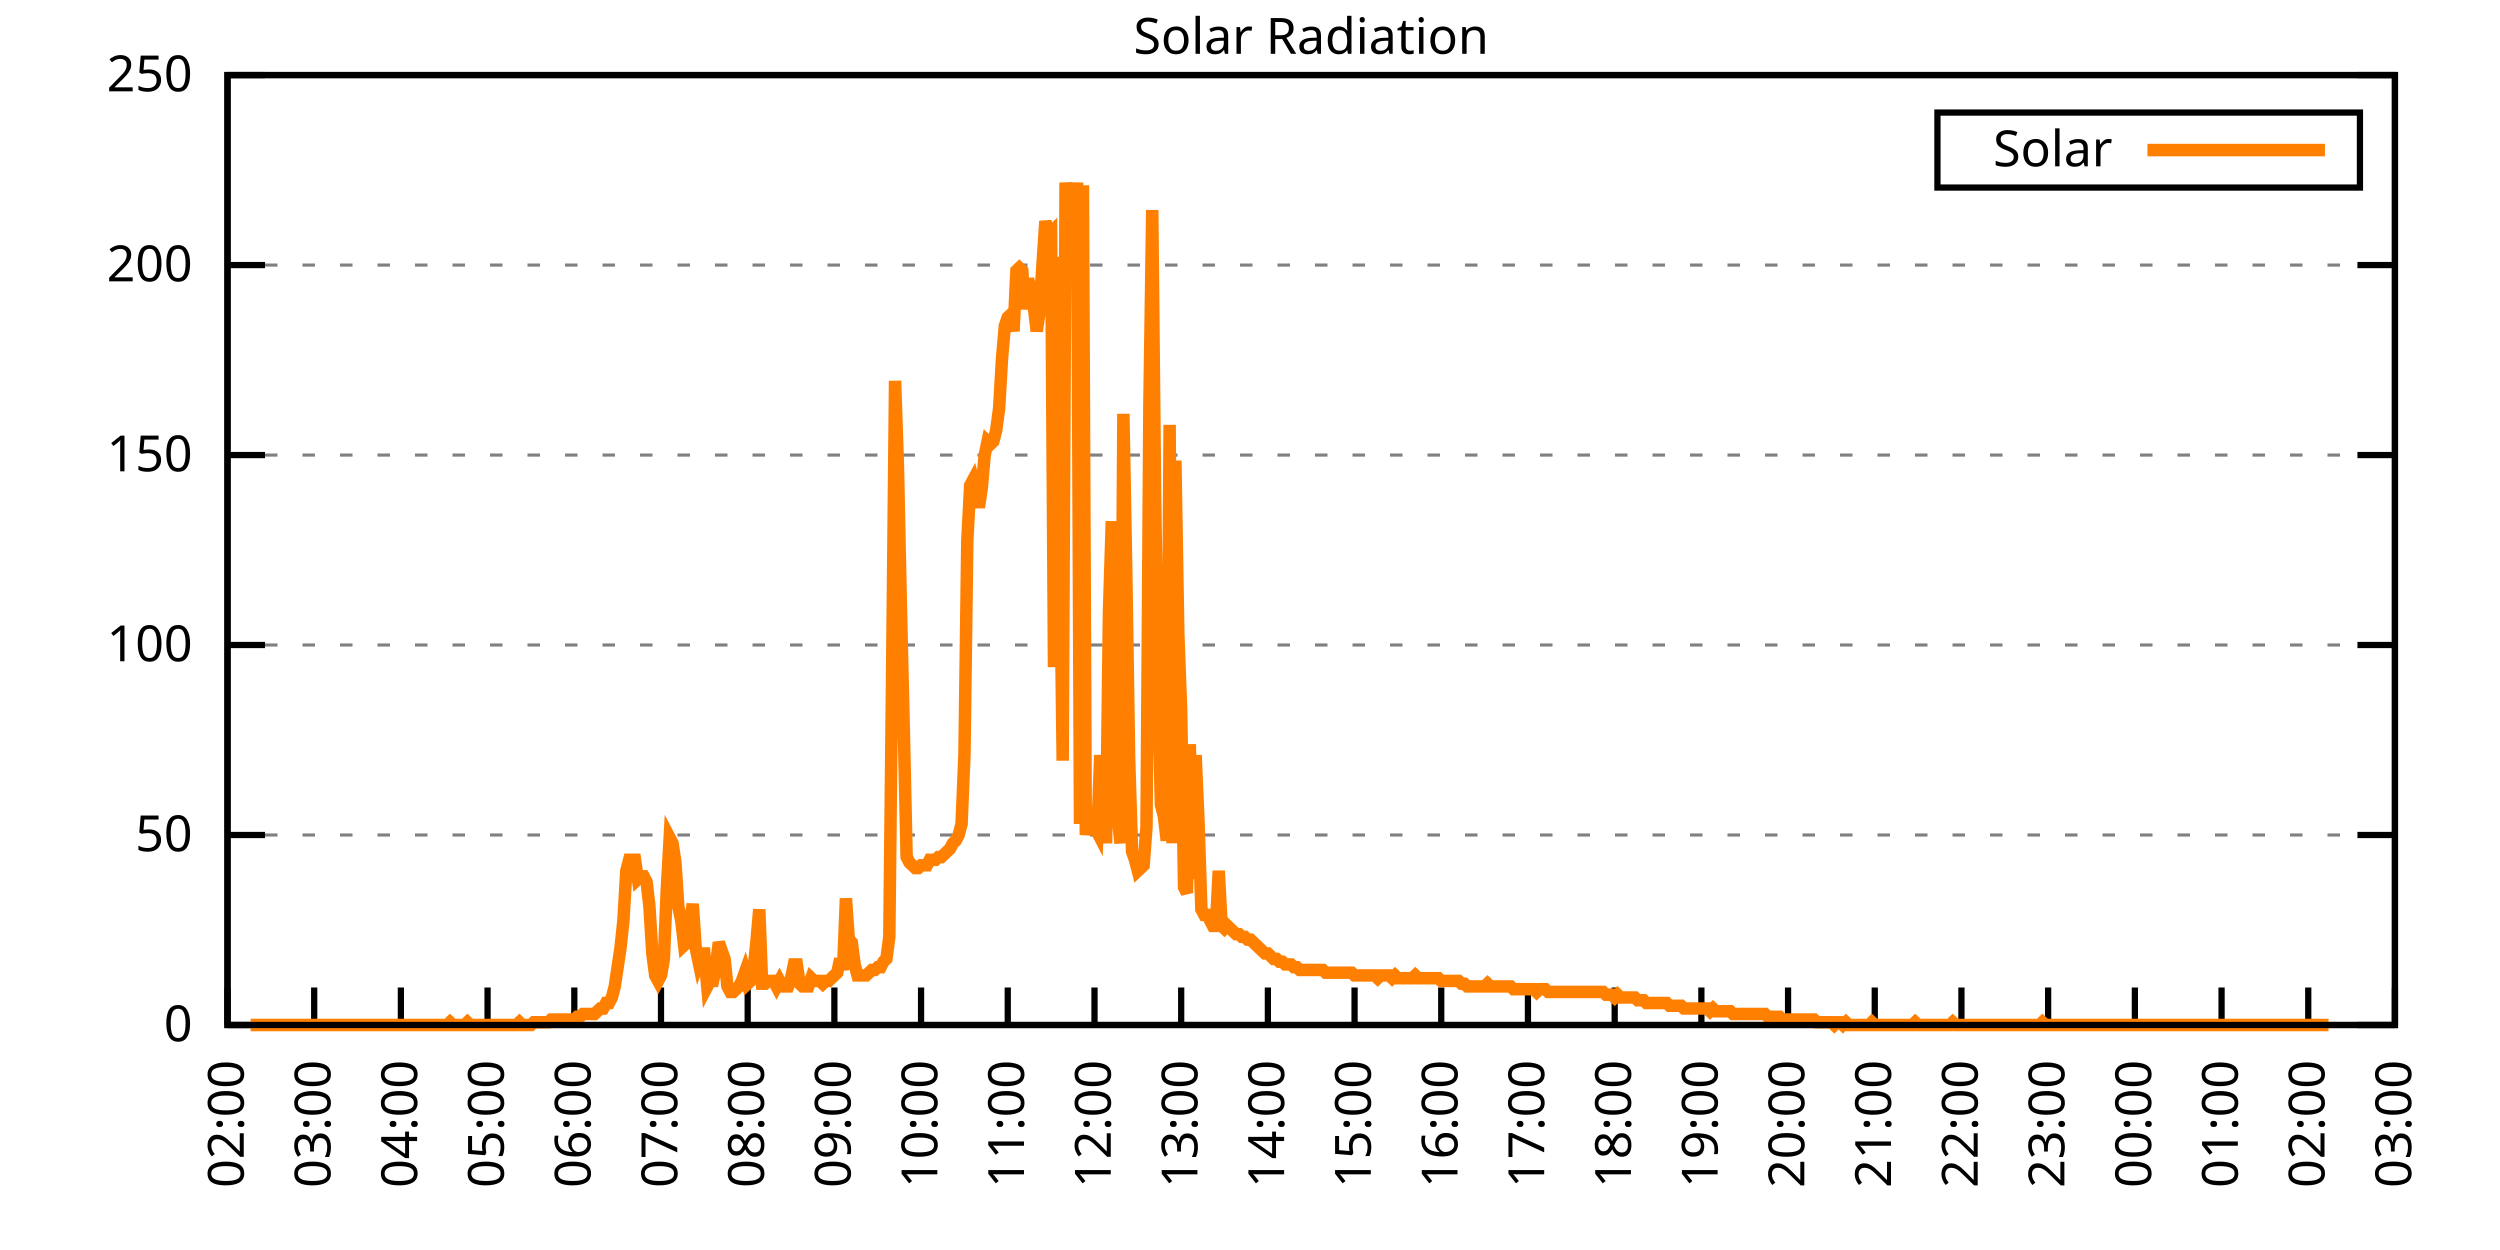
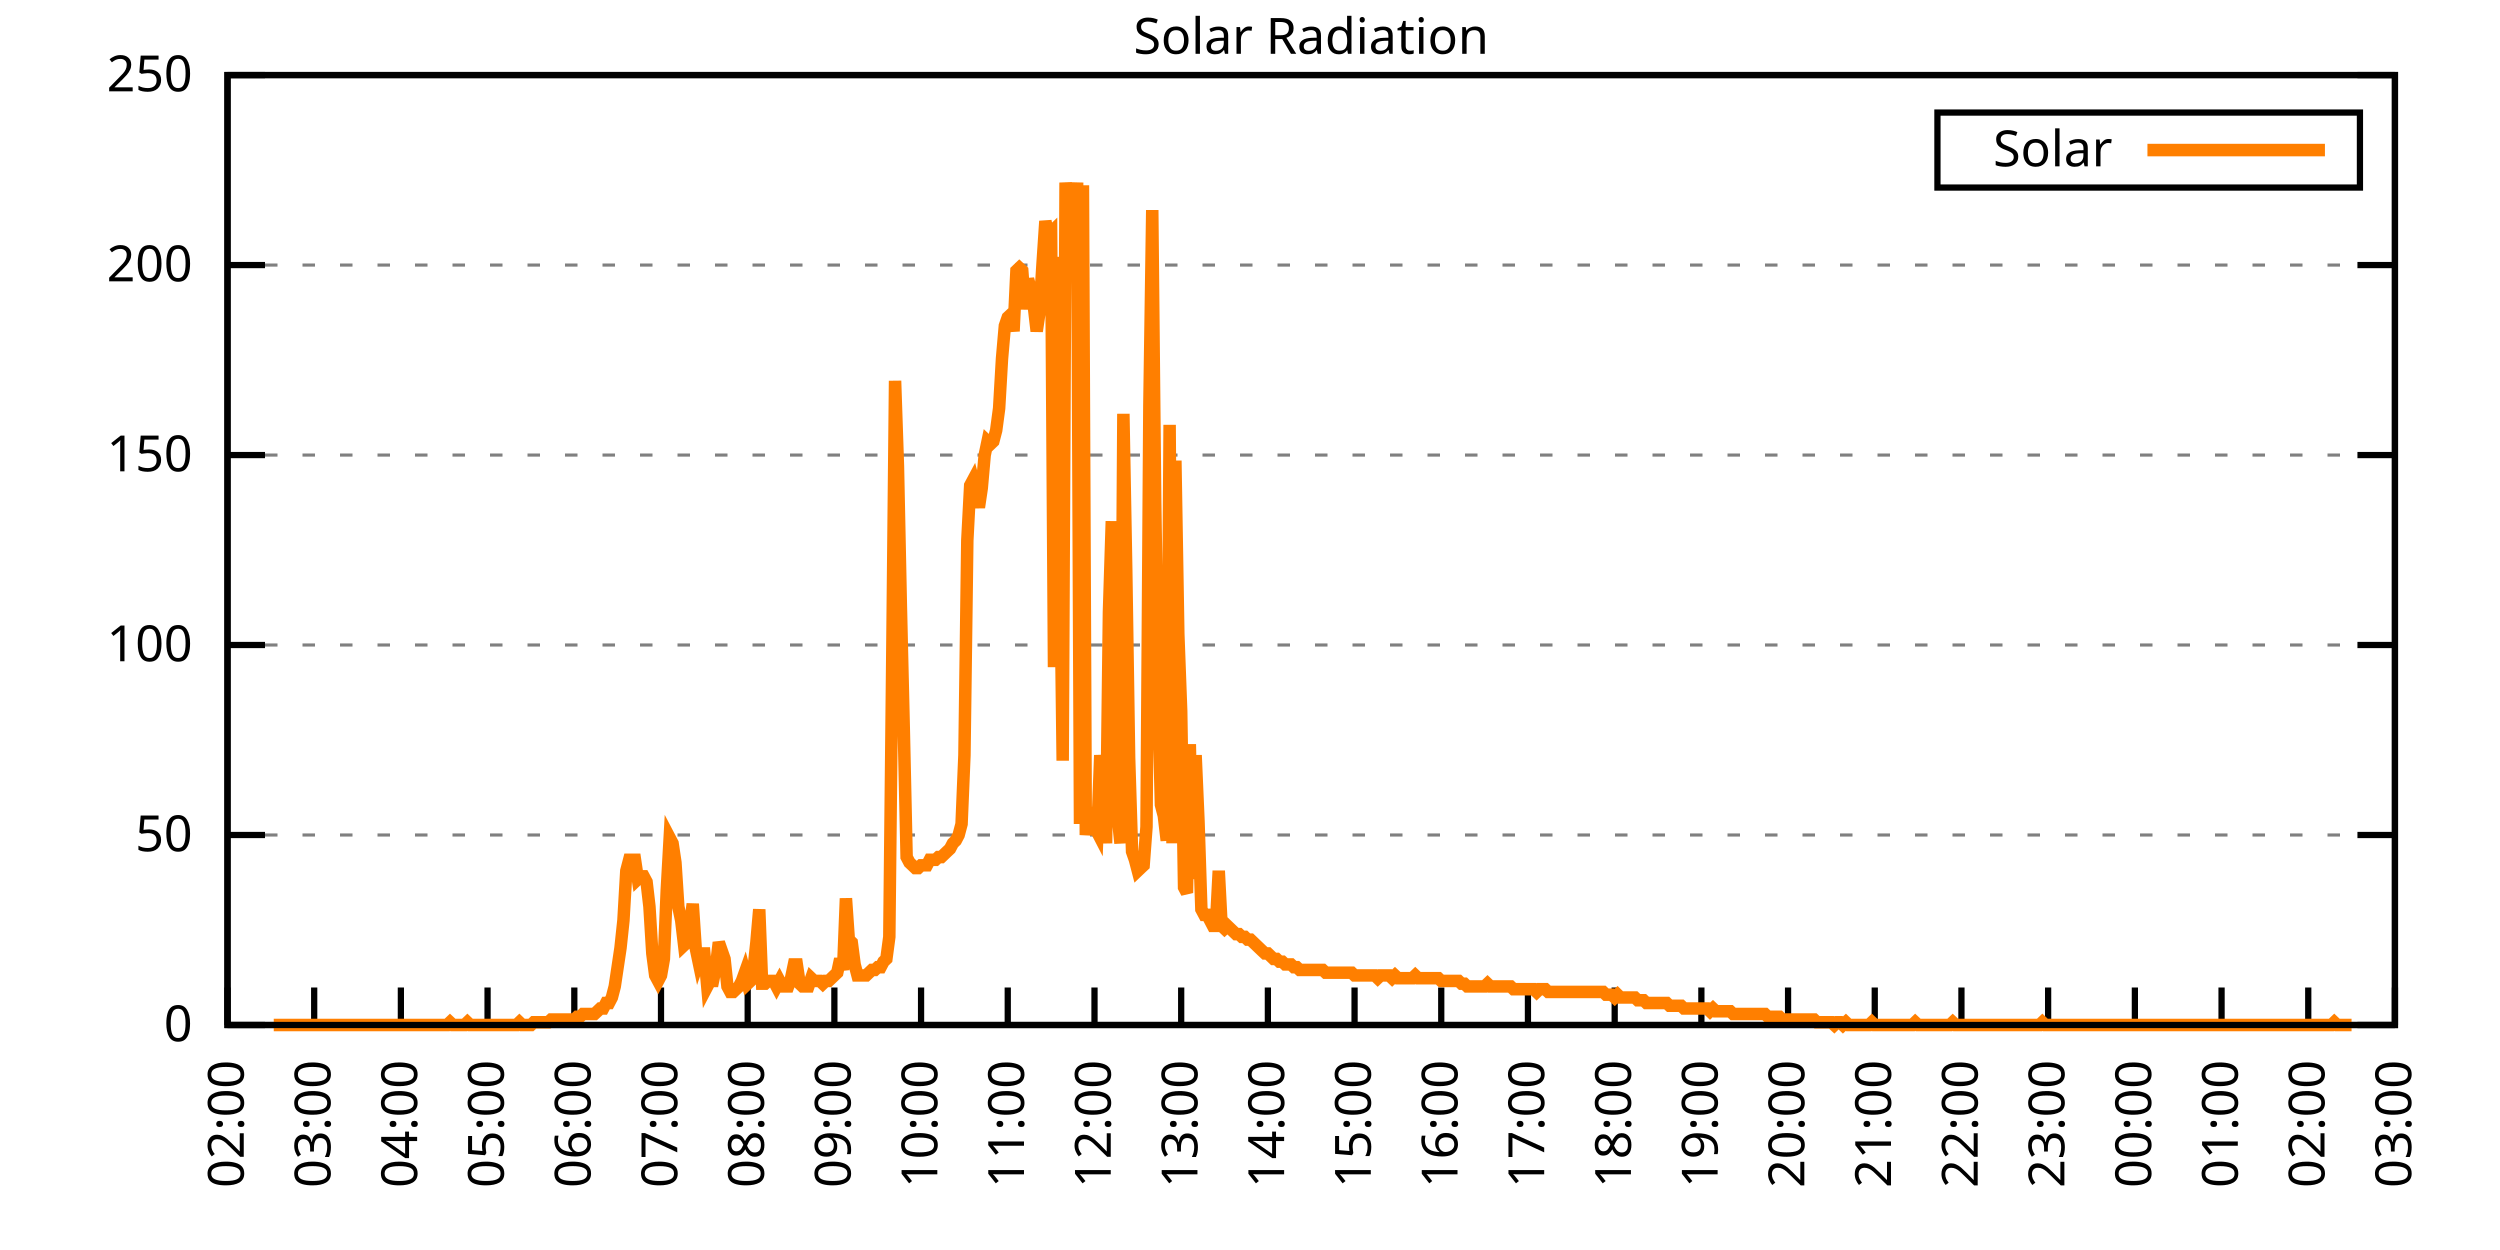
<svg xmlns="http://www.w3.org/2000/svg" xmlns:xlink="http://www.w3.org/1999/xlink" width="400" height="200" viewBox="0 0 400 200">
  <g id="gnuplot_canvas">
    <rect x="0" y="0" width="400" height="200" fill="none" />
    <defs>
      <circle id="gpDot" r="0.5" stroke-width="0.5" stroke="currentColor" />
      <path id="gpPt0" stroke-width="0.333" stroke="currentColor" d="M-1,0 h2 M0,-1 v2" />
      <path id="gpPt1" stroke-width="0.333" stroke="currentColor" d="M-1,-1 L1,1 M1,-1 L-1,1" />
      <path id="gpPt2" stroke-width="0.333" stroke="currentColor" d="M-1,0 L1,0 M0,-1 L0,1 M-1,-1 L1,1 M-1,1 L1,-1" />
      <rect id="gpPt3" stroke-width="0.333" stroke="currentColor" x="-1" y="-1" width="2" height="2" />
      <rect id="gpPt4" stroke-width="0.333" stroke="currentColor" fill="currentColor" x="-1" y="-1" width="2" height="2" />
      <circle id="gpPt5" stroke-width="0.333" stroke="currentColor" cx="0" cy="0" r="1" />
      <use xlink:href="#gpPt5" id="gpPt6" fill="currentColor" stroke="none" />
      <path id="gpPt7" stroke-width="0.333" stroke="currentColor" d="M0,-1.33 L-1.33,0.67 L1.33,0.67 z" />
      <use xlink:href="#gpPt7" id="gpPt8" fill="currentColor" stroke="none" />
      <use xlink:href="#gpPt7" id="gpPt9" stroke="currentColor" transform="rotate(180)" />
      <use xlink:href="#gpPt9" id="gpPt10" fill="currentColor" stroke="none" />
      <use xlink:href="#gpPt3" id="gpPt11" stroke="currentColor" transform="rotate(45)" />
      <use xlink:href="#gpPt11" id="gpPt12" fill="currentColor" stroke="none" />
      <path id="gpPt13" stroke-width="0.333" stroke="currentColor" d="M0,1.330 L1.265,0.411 L0.782,-1.067 L-0.782,-1.076 L-1.265,0.411 z" />
      <use xlink:href="#gpPt13" id="gpPt14" fill="currentColor" stroke="none" />
      <filter id="textbox" filterUnits="objectBoundingBox" x="0" y="0" height="1" width="1">
        <feFlood flood-color="white" flood-opacity="1" result="bgnd" />
        <feComposite in="SourceGraphic" in2="bgnd" operator="atop" />
      </filter>
      <filter id="greybox" filterUnits="objectBoundingBox" x="0" y="0" height="1" width="1">
        <feFlood flood-color="lightgrey" flood-opacity="1" result="grey" />
        <feComposite in="SourceGraphic" in2="grey" operator="atop" />
      </filter>
    </defs>
    <g fill="none" color="white" stroke="currentColor" stroke-width="1.00" stroke-linecap="butt" stroke-linejoin="miter">
</g>
    <g fill="none" color="black" stroke="currentColor" stroke-width="1.00" stroke-linecap="butt" stroke-linejoin="miter">
      <g stroke="none" shape-rendering="crispEdges">
        <polygon fill="rgb(255, 255, 255)" points="36.40,164.00 383.18,164.00 383.18,12.02 36.40,12.02 " />
      </g>
    </g>
    <g fill="none" color="black" stroke="currentColor" stroke-width="1.00" stroke-linecap="butt" stroke-linejoin="miter">
</g>
    <g fill="none" color="black" stroke="black" stroke-width="0.50" stroke-linecap="butt" stroke-linejoin="miter">
</g>
    <g fill="none" color="gray" stroke="currentColor" stroke-width="0.50" stroke-linecap="butt" stroke-linejoin="miter">
      <path stroke="gray" stroke-dasharray="2,4" class="gridline" d="M36.40,164.00 L383.19,164.00  " />
    </g>
    <g fill="none" color="gray" stroke="gray" stroke-width="1.00" stroke-linecap="butt" stroke-linejoin="miter">
</g>
    <g fill="none" color="black" stroke="currentColor" stroke-width="1.00" stroke-linecap="butt" stroke-linejoin="miter">
      <path stroke="black" d="M36.40,164.00 L42.40,164.00 M383.19,164.00 L377.19,164.00  " />
      <g transform="translate(30.80,166.60)" stroke="none" fill="black" font-family="Sans" font-size="8.00" text-anchor="end">
        <text>
          <tspan font-family="Sans"> 0</tspan>
        </text>
      </g>
    </g>
    <g fill="none" color="black" stroke="currentColor" stroke-width="1.00" stroke-linecap="butt" stroke-linejoin="miter">
</g>
    <g fill="none" color="black" stroke="black" stroke-width="0.50" stroke-linecap="butt" stroke-linejoin="miter">
</g>
    <g fill="none" color="gray" stroke="currentColor" stroke-width="0.50" stroke-linecap="butt" stroke-linejoin="miter">
      <path stroke="gray" stroke-dasharray="2,4" class="gridline" d="M36.40,133.60 L383.19,133.60  " />
    </g>
    <g fill="none" color="gray" stroke="gray" stroke-width="1.00" stroke-linecap="butt" stroke-linejoin="miter">
</g>
    <g fill="none" color="black" stroke="currentColor" stroke-width="1.00" stroke-linecap="butt" stroke-linejoin="miter">
      <path stroke="black" d="M36.40,133.60 L42.40,133.60 M383.19,133.60 L377.19,133.60  " />
      <g transform="translate(30.80,136.20)" stroke="none" fill="black" font-family="Sans" font-size="8.00" text-anchor="end">
        <text>
          <tspan font-family="Sans"> 50</tspan>
        </text>
      </g>
    </g>
    <g fill="none" color="black" stroke="currentColor" stroke-width="1.00" stroke-linecap="butt" stroke-linejoin="miter">
</g>
    <g fill="none" color="black" stroke="black" stroke-width="0.50" stroke-linecap="butt" stroke-linejoin="miter">
</g>
    <g fill="none" color="gray" stroke="currentColor" stroke-width="0.50" stroke-linecap="butt" stroke-linejoin="miter">
      <path stroke="gray" stroke-dasharray="2,4" class="gridline" d="M36.40,103.20 L383.19,103.20  " />
    </g>
    <g fill="none" color="gray" stroke="gray" stroke-width="1.00" stroke-linecap="butt" stroke-linejoin="miter">
</g>
    <g fill="none" color="black" stroke="currentColor" stroke-width="1.00" stroke-linecap="butt" stroke-linejoin="miter">
      <path stroke="black" d="M36.40,103.20 L42.40,103.20 M383.19,103.20 L377.19,103.20  " />
      <g transform="translate(30.80,105.80)" stroke="none" fill="black" font-family="Sans" font-size="8.00" text-anchor="end">
        <text>
          <tspan font-family="Sans"> 100</tspan>
        </text>
      </g>
    </g>
    <g fill="none" color="black" stroke="currentColor" stroke-width="1.00" stroke-linecap="butt" stroke-linejoin="miter">
</g>
    <g fill="none" color="black" stroke="black" stroke-width="0.50" stroke-linecap="butt" stroke-linejoin="miter">
</g>
    <g fill="none" color="gray" stroke="currentColor" stroke-width="0.50" stroke-linecap="butt" stroke-linejoin="miter">
      <path stroke="gray" stroke-dasharray="2,4" class="gridline" d="M36.40,72.81 L383.19,72.81  " />
    </g>
    <g fill="none" color="gray" stroke="gray" stroke-width="1.00" stroke-linecap="butt" stroke-linejoin="miter">
</g>
    <g fill="none" color="black" stroke="currentColor" stroke-width="1.00" stroke-linecap="butt" stroke-linejoin="miter">
      <path stroke="black" d="M36.40,72.81 L42.40,72.81 M383.19,72.81 L377.19,72.81  " />
      <g transform="translate(30.80,75.41)" stroke="none" fill="black" font-family="Sans" font-size="8.00" text-anchor="end">
        <text>
          <tspan font-family="Sans"> 150</tspan>
        </text>
      </g>
    </g>
    <g fill="none" color="black" stroke="currentColor" stroke-width="1.00" stroke-linecap="butt" stroke-linejoin="miter">
</g>
    <g fill="none" color="black" stroke="black" stroke-width="0.50" stroke-linecap="butt" stroke-linejoin="miter">
</g>
    <g fill="none" color="gray" stroke="currentColor" stroke-width="0.50" stroke-linecap="butt" stroke-linejoin="miter">
      <path stroke="gray" stroke-dasharray="2,4" class="gridline" d="M36.40,42.41 L383.19,42.41  " />
    </g>
    <g fill="none" color="gray" stroke="gray" stroke-width="1.00" stroke-linecap="butt" stroke-linejoin="miter">
</g>
    <g fill="none" color="black" stroke="currentColor" stroke-width="1.00" stroke-linecap="butt" stroke-linejoin="miter">
      <path stroke="black" d="M36.40,42.41 L42.40,42.41 M383.19,42.41 L377.19,42.41  " />
      <g transform="translate(30.80,45.01)" stroke="none" fill="black" font-family="Sans" font-size="8.00" text-anchor="end">
        <text>
          <tspan font-family="Sans"> 200</tspan>
        </text>
      </g>
    </g>
    <g fill="none" color="black" stroke="currentColor" stroke-width="1.00" stroke-linecap="butt" stroke-linejoin="miter">
</g>
    <g fill="none" color="black" stroke="black" stroke-width="0.50" stroke-linecap="butt" stroke-linejoin="miter">
</g>
    <g fill="none" color="gray" stroke="currentColor" stroke-width="0.50" stroke-linecap="butt" stroke-linejoin="miter">
      <path stroke="gray" stroke-dasharray="2,4" class="gridline" d="M36.40,12.01 L383.19,12.01  " />
    </g>
    <g fill="none" color="gray" stroke="gray" stroke-width="1.00" stroke-linecap="butt" stroke-linejoin="miter">
</g>
    <g fill="none" color="black" stroke="currentColor" stroke-width="1.00" stroke-linecap="butt" stroke-linejoin="miter">
      <path stroke="black" d="M36.40,12.01 L42.40,12.01 M383.19,12.01 L377.19,12.01  " />
      <g transform="translate(30.80,14.61)" stroke="none" fill="black" font-family="Sans" font-size="8.00" text-anchor="end">
        <text>
          <tspan font-family="Sans"> 250</tspan>
        </text>
      </g>
    </g>
    <g fill="none" color="black" stroke="currentColor" stroke-width="1.00" stroke-linecap="butt" stroke-linejoin="miter">
      <path stroke="black" d="M36.40,164.00 L36.40,158.00  " />
      <g transform="translate(39.00,169.60) rotate(270.00)" stroke="none" fill="black" font-family="Sans" font-size="8.00" text-anchor="end">
        <text>
          <tspan font-family="Sans">02:00</tspan>
        </text>
      </g>
    </g>
    <g fill="none" color="black" stroke="currentColor" stroke-width="1.00" stroke-linecap="butt" stroke-linejoin="miter">
      <path stroke="black" d="M50.27,164.00 L50.27,158.00  " />
      <g transform="translate(52.87,169.60) rotate(270.00)" stroke="none" fill="black" font-family="Sans" font-size="8.00" text-anchor="end">
        <text>
          <tspan font-family="Sans">03:00</tspan>
        </text>
      </g>
    </g>
    <g fill="none" color="black" stroke="currentColor" stroke-width="1.00" stroke-linecap="butt" stroke-linejoin="miter">
      <path stroke="black" d="M64.14,164.00 L64.14,158.00  " />
      <g transform="translate(66.74,169.60) rotate(270.00)" stroke="none" fill="black" font-family="Sans" font-size="8.00" text-anchor="end">
        <text>
          <tspan font-family="Sans">04:00</tspan>
        </text>
      </g>
    </g>
    <g fill="none" color="black" stroke="currentColor" stroke-width="1.00" stroke-linecap="butt" stroke-linejoin="miter">
      <path stroke="black" d="M78.01,164.00 L78.01,158.00  " />
      <g transform="translate(80.61,169.60) rotate(270.00)" stroke="none" fill="black" font-family="Sans" font-size="8.00" text-anchor="end">
        <text>
          <tspan font-family="Sans">05:00</tspan>
        </text>
      </g>
    </g>
    <g fill="none" color="black" stroke="currentColor" stroke-width="1.00" stroke-linecap="butt" stroke-linejoin="miter">
      <path stroke="black" d="M91.89,164.00 L91.89,158.00  " />
      <g transform="translate(94.49,169.60) rotate(270.00)" stroke="none" fill="black" font-family="Sans" font-size="8.00" text-anchor="end">
        <text>
          <tspan font-family="Sans">06:00</tspan>
        </text>
      </g>
    </g>
    <g fill="none" color="black" stroke="currentColor" stroke-width="1.00" stroke-linecap="butt" stroke-linejoin="miter">
      <path stroke="black" d="M105.76,164.00 L105.76,158.00  " />
      <g transform="translate(108.36,169.60) rotate(270.00)" stroke="none" fill="black" font-family="Sans" font-size="8.00" text-anchor="end">
        <text>
          <tspan font-family="Sans">07:00</tspan>
        </text>
      </g>
    </g>
    <g fill="none" color="black" stroke="currentColor" stroke-width="1.00" stroke-linecap="butt" stroke-linejoin="miter">
      <path stroke="black" d="M119.63,164.00 L119.63,158.00  " />
      <g transform="translate(122.23,169.60) rotate(270.00)" stroke="none" fill="black" font-family="Sans" font-size="8.00" text-anchor="end">
        <text>
          <tspan font-family="Sans">08:00</tspan>
        </text>
      </g>
    </g>
    <g fill="none" color="black" stroke="currentColor" stroke-width="1.00" stroke-linecap="butt" stroke-linejoin="miter">
      <path stroke="black" d="M133.50,164.00 L133.50,158.00  " />
      <g transform="translate(136.10,169.60) rotate(270.00)" stroke="none" fill="black" font-family="Sans" font-size="8.00" text-anchor="end">
        <text>
          <tspan font-family="Sans">09:00</tspan>
        </text>
      </g>
    </g>
    <g fill="none" color="black" stroke="currentColor" stroke-width="1.00" stroke-linecap="butt" stroke-linejoin="miter">
      <path stroke="black" d="M147.37,164.00 L147.37,158.00  " />
      <g transform="translate(149.97,169.60) rotate(270.00)" stroke="none" fill="black" font-family="Sans" font-size="8.00" text-anchor="end">
        <text>
          <tspan font-family="Sans">10:00</tspan>
        </text>
      </g>
    </g>
    <g fill="none" color="black" stroke="currentColor" stroke-width="1.00" stroke-linecap="butt" stroke-linejoin="miter">
      <path stroke="black" d="M161.24,164.00 L161.24,158.00  " />
      <g transform="translate(163.84,169.60) rotate(270.00)" stroke="none" fill="black" font-family="Sans" font-size="8.00" text-anchor="end">
        <text>
          <tspan font-family="Sans">11:00</tspan>
        </text>
      </g>
    </g>
    <g fill="none" color="black" stroke="currentColor" stroke-width="1.00" stroke-linecap="butt" stroke-linejoin="miter">
      <path stroke="black" d="M175.12,164.00 L175.12,158.00  " />
      <g transform="translate(177.72,169.60) rotate(270.00)" stroke="none" fill="black" font-family="Sans" font-size="8.00" text-anchor="end">
        <text>
          <tspan font-family="Sans">12:00</tspan>
        </text>
      </g>
    </g>
    <g fill="none" color="black" stroke="currentColor" stroke-width="1.00" stroke-linecap="butt" stroke-linejoin="miter">
      <path stroke="black" d="M188.99,164.00 L188.99,158.00  " />
      <g transform="translate(191.59,169.60) rotate(270.00)" stroke="none" fill="black" font-family="Sans" font-size="8.00" text-anchor="end">
        <text>
          <tspan font-family="Sans">13:00</tspan>
        </text>
      </g>
    </g>
    <g fill="none" color="black" stroke="currentColor" stroke-width="1.00" stroke-linecap="butt" stroke-linejoin="miter">
      <path stroke="black" d="M202.86,164.00 L202.86,158.00  " />
      <g transform="translate(205.46,169.60) rotate(270.00)" stroke="none" fill="black" font-family="Sans" font-size="8.00" text-anchor="end">
        <text>
          <tspan font-family="Sans">14:00</tspan>
        </text>
      </g>
    </g>
    <g fill="none" color="black" stroke="currentColor" stroke-width="1.00" stroke-linecap="butt" stroke-linejoin="miter">
      <path stroke="black" d="M216.73,164.00 L216.73,158.00  " />
      <g transform="translate(219.33,169.60) rotate(270.00)" stroke="none" fill="black" font-family="Sans" font-size="8.00" text-anchor="end">
        <text>
          <tspan font-family="Sans">15:00</tspan>
        </text>
      </g>
    </g>
    <g fill="none" color="black" stroke="currentColor" stroke-width="1.00" stroke-linecap="butt" stroke-linejoin="miter">
      <path stroke="black" d="M230.60,164.00 L230.60,158.00  " />
      <g transform="translate(233.20,169.60) rotate(270.00)" stroke="none" fill="black" font-family="Sans" font-size="8.00" text-anchor="end">
        <text>
          <tspan font-family="Sans">16:00</tspan>
        </text>
      </g>
    </g>
    <g fill="none" color="black" stroke="currentColor" stroke-width="1.00" stroke-linecap="butt" stroke-linejoin="miter">
      <path stroke="black" d="M244.47,164.00 L244.47,158.00  " />
      <g transform="translate(247.07,169.60) rotate(270.00)" stroke="none" fill="black" font-family="Sans" font-size="8.00" text-anchor="end">
        <text>
          <tspan font-family="Sans">17:00</tspan>
        </text>
      </g>
    </g>
    <g fill="none" color="black" stroke="currentColor" stroke-width="1.00" stroke-linecap="butt" stroke-linejoin="miter">
      <path stroke="black" d="M258.35,164.00 L258.35,158.00  " />
      <g transform="translate(260.95,169.60) rotate(270.00)" stroke="none" fill="black" font-family="Sans" font-size="8.00" text-anchor="end">
        <text>
          <tspan font-family="Sans">18:00</tspan>
        </text>
      </g>
    </g>
    <g fill="none" color="black" stroke="currentColor" stroke-width="1.00" stroke-linecap="butt" stroke-linejoin="miter">
      <path stroke="black" d="M272.22,164.00 L272.22,158.00  " />
      <g transform="translate(274.82,169.60) rotate(270.00)" stroke="none" fill="black" font-family="Sans" font-size="8.00" text-anchor="end">
        <text>
          <tspan font-family="Sans">19:00</tspan>
        </text>
      </g>
    </g>
    <g fill="none" color="black" stroke="currentColor" stroke-width="1.00" stroke-linecap="butt" stroke-linejoin="miter">
      <path stroke="black" d="M286.09,164.00 L286.09,158.00  " />
      <g transform="translate(288.69,169.60) rotate(270.00)" stroke="none" fill="black" font-family="Sans" font-size="8.00" text-anchor="end">
        <text>
          <tspan font-family="Sans">20:00</tspan>
        </text>
      </g>
    </g>
    <g fill="none" color="black" stroke="currentColor" stroke-width="1.00" stroke-linecap="butt" stroke-linejoin="miter">
      <path stroke="black" d="M299.96,164.00 L299.96,158.00  " />
      <g transform="translate(302.56,169.60) rotate(270.00)" stroke="none" fill="black" font-family="Sans" font-size="8.00" text-anchor="end">
        <text>
          <tspan font-family="Sans">21:00</tspan>
        </text>
      </g>
    </g>
    <g fill="none" color="black" stroke="currentColor" stroke-width="1.00" stroke-linecap="butt" stroke-linejoin="miter">
      <path stroke="black" d="M313.83,164.00 L313.83,158.00  " />
      <g transform="translate(316.43,169.60) rotate(270.00)" stroke="none" fill="black" font-family="Sans" font-size="8.00" text-anchor="end">
        <text>
          <tspan font-family="Sans">22:00</tspan>
        </text>
      </g>
    </g>
    <g fill="none" color="black" stroke="currentColor" stroke-width="1.00" stroke-linecap="butt" stroke-linejoin="miter">
      <path stroke="black" d="M327.70,164.00 L327.70,158.00  " />
      <g transform="translate(330.30,169.60) rotate(270.00)" stroke="none" fill="black" font-family="Sans" font-size="8.00" text-anchor="end">
        <text>
          <tspan font-family="Sans">23:00</tspan>
        </text>
      </g>
    </g>
    <g fill="none" color="black" stroke="currentColor" stroke-width="1.00" stroke-linecap="butt" stroke-linejoin="miter">
      <path stroke="black" d="M341.58,164.00 L341.58,158.00  " />
      <g transform="translate(344.18,169.60) rotate(270.00)" stroke="none" fill="black" font-family="Sans" font-size="8.00" text-anchor="end">
        <text>
          <tspan font-family="Sans">00:00</tspan>
        </text>
      </g>
    </g>
    <g fill="none" color="black" stroke="currentColor" stroke-width="1.00" stroke-linecap="butt" stroke-linejoin="miter">
      <path stroke="black" d="M355.45,164.00 L355.45,158.00  " />
      <g transform="translate(358.05,169.60) rotate(270.00)" stroke="none" fill="black" font-family="Sans" font-size="8.00" text-anchor="end">
        <text>
          <tspan font-family="Sans">01:00</tspan>
        </text>
      </g>
    </g>
    <g fill="none" color="black" stroke="currentColor" stroke-width="1.00" stroke-linecap="butt" stroke-linejoin="miter">
      <path stroke="black" d="M369.32,164.00 L369.32,158.00  " />
      <g transform="translate(371.92,169.60) rotate(270.00)" stroke="none" fill="black" font-family="Sans" font-size="8.00" text-anchor="end">
        <text>
          <tspan font-family="Sans">02:00</tspan>
        </text>
      </g>
    </g>
    <g fill="none" color="black" stroke="currentColor" stroke-width="1.00" stroke-linecap="butt" stroke-linejoin="miter">
      <path stroke="black" d="M383.19,164.00 L383.19,158.00  " />
      <g transform="translate(385.79,169.60) rotate(270.00)" stroke="none" fill="black" font-family="Sans" font-size="8.00" text-anchor="end">
        <text>
          <tspan font-family="Sans">03:00</tspan>
        </text>
      </g>
    </g>
    <g fill="none" color="black" stroke="currentColor" stroke-width="1.00" stroke-linecap="butt" stroke-linejoin="miter">
</g>
    <g fill="none" color="black" stroke="currentColor" stroke-width="1.00" stroke-linecap="butt" stroke-linejoin="miter">
      <path stroke="black" d="M36.40,12.01 L36.40,164.00 L383.19,164.00 L383.19,12.01 L36.40,12.01 Z  " />
    </g>
    <g fill="none" color="black" stroke="currentColor" stroke-width="1.00" stroke-linecap="butt" stroke-linejoin="miter">
</g>
    <g fill="none" color="black" stroke="currentColor" stroke-width="1.00" stroke-linecap="butt" stroke-linejoin="miter">
      <path stroke="black" d="M309.99,30.01 L309.99,18.01 L377.59,18.01 L377.59,30.01 L309.99,30.01 Z  " />
    </g>
    <g id="Solar_Radiation_plot_1">
      <g fill="none" color="white" stroke="black" stroke-width="2.00" stroke-linecap="butt" stroke-linejoin="miter">
</g>
      <g fill="none" color="black" stroke="currentColor" stroke-width="2.00" stroke-linecap="butt" stroke-linejoin="miter">
        <g transform="translate(337.99,26.61)" stroke="none" fill="black" font-family="Sans" font-size="8.00" text-anchor="end">
          <text>
            <tspan font-family="Sans">Solar</tspan>
          </text>
        </g>
      </g>
      <g fill="none" color="black" stroke="currentColor" stroke-width="2.00" stroke-linecap="butt" stroke-linejoin="miter">
-         <path stroke="rgb(255, 127,   0)" d="M343.59,24.01 L371.99,24.01 M40.10,164.00 L40.56,164.00 L41.02,164.00 L41.49,164.00 L41.95,164.00 L42.41,164.00   L42.87,164.00 L43.34,164.00 L43.80,164.00 L44.26,164.00 L44.72,164.00 L45.19,164.00 L45.65,164.00 L46.11,164.00   L46.57,164.00 L47.03,164.00 L47.50,164.00 L47.96,164.00 L48.42,164.00 L48.88,164.00 L49.35,164.00 L49.81,164.00   L50.27,164.00 L50.73,164.00 L51.20,164.00 L51.66,164.00 L52.12,164.00 L52.58,164.00 L53.05,164.00 L53.51,164.00   L53.97,164.00 L54.43,164.00 L54.90,164.00 L55.36,164.00 L55.82,164.00 L56.28,164.00 L56.75,164.00 L57.21,164.00   L57.67,164.00 L58.13,164.00 L58.59,164.00 L59.06,164.00 L59.52,164.00 L59.98,164.00 L60.44,164.00 L60.91,164.00   L61.37,164.00 L61.83,164.00 L62.29,164.00 L62.76,164.00 L63.22,164.00 L63.68,164.00 L64.14,164.00 L64.61,164.00   L65.07,164.00 L65.53,164.00 L65.99,164.00 L66.46,164.00 L66.92,164.00 L67.38,164.00 L67.84,164.00 L68.30,164.00   L68.77,164.00 L69.23,164.00 L69.69,164.00 L70.15,164.00 L70.62,164.00 L71.08,164.00 L71.54,164.00 L72.00,163.56   L72.47,164.00 L72.93,164.00 L73.39,164.00 L73.85,164.00 L74.32,164.00 L74.78,163.56 L75.24,164.00 L75.70,164.00   L76.17,164.00 L76.63,164.00 L77.09,164.00 L77.55,164.00 L78.01,164.00 L78.48,164.00 L78.94,164.00 L79.40,164.00   L79.86,164.00 L80.33,164.00 L80.79,164.00 L81.25,164.00 L81.71,164.00 L82.18,164.00 L82.64,164.00 L83.10,163.56   L83.56,164.00 L84.03,164.00 L84.49,164.00 L84.95,164.00 L85.41,163.56 L85.88,163.56 L86.34,163.56 L86.80,163.56   L87.26,163.56 L87.72,163.56 L88.19,163.12 L88.65,163.12 L89.11,163.12 L89.57,163.12 L90.04,163.12 L90.50,163.12   L90.96,163.12 L91.42,163.12 L91.89,163.12 L92.35,162.68 L92.81,162.68 L93.27,162.24 L93.74,162.24 L94.20,162.24   L94.66,162.24 L95.12,162.24 L95.59,161.80 L96.05,161.36 L96.51,161.36 L96.97,160.48 L97.44,160.48 L97.90,159.60   L98.36,157.83 L98.82,154.75 L99.28,151.67 L99.75,147.26 L100.21,139.33 L100.67,137.57 L101.13,137.57 L101.60,137.57   L102.06,140.65 L102.52,140.21 L102.98,140.21 L103.45,141.09 L103.91,145.06 L104.37,152.55 L104.83,156.07 L105.30,156.95   L105.76,156.07 L106.22,153.43 L106.68,142.42 L107.15,134.05 L107.61,134.93 L108.07,138.01 L108.53,145.06 L108.99,147.26   L109.46,151.23 L109.92,150.79 L110.38,148.14 L110.84,144.62 L111.31,151.67 L111.77,153.87 L112.23,152.55 L112.69,152.55   L113.16,157.83 L113.62,156.95 L114.08,156.95 L114.54,154.75 L115.01,150.79 L115.47,152.11 L115.93,153.43 L116.39,157.83   L116.86,158.71 L117.32,158.71 L117.78,158.27 L118.24,157.83 L118.70,156.95 L119.17,155.63 L119.63,157.39 L120.09,156.95   L120.55,155.19 L121.02,150.79 L121.48,145.50 L121.94,157.39 L122.40,157.39 L122.87,156.95 L123.33,156.95 L123.79,156.95   L124.25,157.83 L124.72,156.95 L125.18,157.83 L125.64,157.83 L126.10,157.83 L126.57,156.51 L127.03,154.31 L127.49,154.31   L127.95,157.39 L128.41,157.83 L128.88,157.83 L129.34,157.83 L129.80,156.51 L130.26,156.95 L130.73,156.95 L131.19,156.95   L131.65,157.39 L132.11,156.95 L132.58,156.95 L133.04,156.51 L133.50,156.07 L133.96,155.63 L134.43,153.43 L134.89,155.19   L135.35,143.74 L135.81,150.34 L136.28,150.79 L136.74,154.31 L137.20,156.07 L137.66,156.07 L138.13,156.07 L138.59,156.07   L139.05,155.63 L139.51,155.19 L139.97,155.19 L140.44,154.75 L140.90,154.75 L141.36,153.87 L141.82,153.43 L142.29,149.90   L142.75,106.30 L143.21,60.93 L143.67,74.58 L144.14,97.05 L144.60,116.43 L145.06,137.13 L145.52,138.01 L145.99,138.45   L146.45,138.89 L146.91,138.89 L147.37,138.45 L147.84,138.45 L148.30,138.45 L148.76,137.57 L149.22,137.57 L149.68,137.57   L150.15,137.13 L150.61,137.13 L151.07,136.69 L151.53,136.25 L152.00,135.81 L152.46,134.93 L152.92,134.49 L153.38,133.61   L153.85,131.84 L154.31,120.83 L154.77,86.47 L155.23,77.66 L155.70,76.78 L156.16,78.54 L156.62,81.19 L157.08,78.10   L157.55,72.82 L158.01,70.62 L158.47,71.06 L158.93,70.62 L159.39,68.85 L159.86,65.33 L160.32,57.40 L160.78,52.12   L161.24,50.79 L161.71,50.35 L162.17,53.00 L162.63,43.31 L163.09,42.87 L163.56,43.31 L164.02,49.47 L164.48,44.63   L164.94,46.39 L165.41,49.03 L165.87,53.00 L166.33,49.91 L166.79,42.42 L167.26,35.38 L167.72,37.58 L168.18,37.14   L168.64,106.74 L169.10,41.10 L169.57,84.71 L170.03,121.71 L170.49,29.21 L170.95,34.50 L171.42,34.94 L171.88,37.14   L172.34,29.21 L172.80,131.84 L173.27,29.65 L173.73,133.61 L174.19,129.20 L174.65,132.28 L175.12,132.28 L175.58,133.17   L176.04,120.83 L176.50,125.68 L176.97,134.93 L177.43,97.93 L177.89,83.39 L178.35,119.07 L178.82,130.52 L179.28,134.93   L179.74,66.21 L180.20,91.32 L180.66,121.27 L181.13,136.25 L181.59,137.57 L182.05,139.33 L182.51,138.89 L182.98,138.45   L183.44,132.28 L183.90,64.89 L184.36,33.61 L184.83,80.31 L185.29,110.70 L185.75,128.76 L186.21,130.52 L186.68,134.49   L187.14,67.97 L187.60,134.93 L188.06,73.70 L188.53,101.45 L188.99,113.78 L189.45,141.98 L189.91,142.86 L190.37,119.07   L190.84,140.65 L191.30,120.83 L191.76,131.40 L192.22,145.50 L192.69,146.38 L193.15,146.38 L193.61,147.26 L194.07,148.14   L194.54,148.14 L195.00,139.33 L195.46,148.14 L195.92,148.58 L196.39,148.14 L196.85,148.58 L197.31,149.02 L197.77,149.46   L198.24,149.46 L198.70,149.90 L199.16,149.90 L199.62,150.34 L200.08,150.34 L200.55,150.79 L201.01,151.23 L201.47,151.67   L201.93,152.11 L202.40,152.55 L202.86,152.55 L203.32,152.99 L203.78,153.43 L204.25,153.43 L204.71,153.87 L205.17,153.87   L205.63,154.31 L206.10,154.31 L206.56,154.31 L207.02,154.75 L207.48,154.75 L207.95,155.19 L208.41,155.19 L208.87,155.19   L209.33,155.19 L209.80,155.19 L210.26,155.19 L210.72,155.19 L211.18,155.19 L211.64,155.19 L212.11,155.63 L212.57,155.63   L213.03,155.63 L213.49,155.63 L213.96,155.63 L214.42,155.63 L214.88,155.63 L215.34,155.63 L215.81,155.63 L216.27,155.63   L216.73,156.07 L217.19,156.07 L217.66,156.07 L218.12,156.07 L218.58,156.07 L219.04,156.07 L219.51,156.07 L219.97,156.07   L220.43,156.51 L220.89,156.07 L221.35,156.07 L221.82,156.07 L222.28,156.07 L222.74,156.51 L223.20,156.07 L223.67,156.51   L224.13,156.51 L224.59,156.51 L225.05,156.51 L225.52,156.51 L225.98,156.51 L226.44,156.07 L226.90,156.51 L227.37,156.51   L227.83,156.51 L228.29,156.51 L228.75,156.51 L229.22,156.51 L229.68,156.51 L230.14,156.51 L230.60,156.95 L231.06,156.95   L231.53,156.95 L231.99,156.95 L232.45,156.95 L232.91,156.95 L233.38,156.95 L233.84,157.39 L234.30,157.39 L234.76,157.83   L235.23,157.83 L235.69,157.83 L236.15,157.83 L236.61,157.83 L237.08,157.83 L237.54,157.83 L238.00,157.39 L238.46,157.83   L238.93,157.83 L239.39,157.83 L239.85,157.83 L240.31,157.83 L240.77,157.83 L241.24,157.83 L241.70,157.83 L242.16,158.27   L242.62,158.27 L243.09,158.27 L243.55,158.27 L244.01,158.27 L244.47,158.27 L244.94,158.27 L245.40,158.27 L245.86,158.71   L246.32,158.27 L246.79,158.27 L247.25,158.27 L247.71,158.71 L248.17,158.71 L248.64,158.71 L249.10,158.71 L249.56,158.71   L250.02,158.71 L250.49,158.71 L250.95,158.71 L251.41,158.71 L251.87,158.71 L252.33,158.71 L252.80,158.71 L253.26,158.71   L253.72,158.71 L254.18,158.71 L254.65,158.71 L255.11,158.71 L255.57,158.71 L256.03,158.71 L256.50,158.71 L256.96,159.15   L257.42,159.15 L257.88,159.15 L258.35,159.60 L258.81,159.15 L259.27,159.60 L259.73,159.60 L260.20,159.60 L260.66,159.60   L261.12,159.60 L261.58,159.60 L262.04,160.04 L262.51,160.04 L262.97,160.04 L263.43,160.48 L263.89,160.48 L264.36,160.48   L264.82,160.48 L265.28,160.48 L265.74,160.48 L266.21,160.48 L266.67,160.48 L267.13,160.92 L267.59,160.92 L268.06,160.92   L268.52,160.92 L268.98,160.92 L269.44,161.36 L269.91,161.36 L270.37,161.36 L270.83,161.36 L271.29,161.36 L271.75,161.36   L272.22,161.36 L272.68,161.36 L273.14,161.36 L273.60,161.80 L274.07,161.36 L274.53,161.80 L274.99,161.80 L275.45,161.80   L275.92,161.80 L276.38,161.80 L276.84,161.80 L277.30,162.24 L277.77,162.24 L278.23,162.24 L278.69,162.24 L279.15,162.24   L279.62,162.24 L280.08,162.24 L280.54,162.24 L281.00,162.24 L281.46,162.24 L281.93,162.24 L282.39,162.24 L282.85,162.68   L283.31,162.68 L283.78,162.68 L284.24,162.68 L284.70,162.68 L285.16,163.12 L285.63,163.12 L286.09,163.12 L286.55,163.12   L287.01,163.12 L287.48,163.12 L287.94,163.12 L288.40,163.12 L288.86,163.12 L289.33,163.12 L289.79,163.12 L290.25,163.12   L290.71,163.56 L291.18,163.56 L291.64,163.56 L292.10,163.56 L292.56,163.56 L293.02,163.56 L293.49,164.00 L293.95,163.56   L294.41,163.56 L294.87,164.00 L295.34,163.56 L295.80,164.00 L296.26,164.00 L296.72,164.00 L297.19,164.00 L297.65,164.00   L298.11,164.00 L298.57,164.00 L299.04,164.00 L299.50,163.56 L299.96,164.00 L300.42,164.00 L300.89,164.00 L301.35,164.00   L301.81,164.00 L302.27,164.00 L302.73,164.00 L303.20,164.00 L303.66,164.00 L304.12,164.00 L304.58,164.00 L305.05,164.00   L305.51,164.00 L305.97,164.00 L306.43,163.56 L306.90,164.00 L307.36,164.00 L307.82,164.00 L308.28,164.00 L308.75,164.00   L309.21,164.00 L309.67,164.00 L310.13,164.00 L310.60,164.00 L311.06,164.00 L311.52,164.00 L311.98,164.00 L312.44,163.56   L312.91,164.00 L313.37,164.00 L313.83,164.00 L314.29,164.00 L314.76,164.00 L315.22,164.00 L315.68,164.00 L316.14,164.00   L316.61,164.00 L317.07,164.00 L317.53,164.00 L317.99,164.00 L318.46,164.00 L318.92,164.00 L319.38,164.00 L319.84,164.00   L320.31,164.00 L320.77,164.00 L321.23,164.00 L321.69,164.00 L322.15,164.00 L322.62,164.00 L323.08,164.00 L323.54,164.00   L324.00,164.00 L324.47,164.00 L324.93,164.00 L325.39,164.00 L325.85,164.00 L326.32,164.00 L326.78,163.56 L327.24,164.00   L327.70,164.00 L328.17,164.00 L328.63,164.00 L329.09,164.00 L329.55,164.00 L330.02,164.00 L330.48,164.00 L330.94,164.00   L331.40,164.00 L331.87,164.00 L332.33,164.00 L332.79,164.00 L333.25,164.00 L333.71,164.00 L334.18,164.00 L334.64,164.00   L335.10,164.00 L335.56,164.00 L336.03,164.00 L336.49,164.00 L336.95,164.00 L337.41,164.00 L337.88,164.00 L338.34,164.00   L338.80,164.00 L339.26,164.00 L339.73,164.00 L340.19,164.00 L340.65,164.00 L341.11,164.00 L341.58,164.00 L342.04,164.00   L342.50,164.00 L342.96,164.00 L343.42,164.00 L343.89,164.00 L344.35,164.00 L344.81,164.00 L345.27,164.00 L345.74,164.00   L346.20,164.00 L346.66,164.00 L347.12,164.00 L347.59,164.00 L348.05,164.00 L348.51,164.00 L348.97,164.00 L349.44,164.00   L349.90,164.00 L350.36,164.00 L350.82,164.00 L351.29,164.00 L351.75,164.00 L352.21,164.00 L352.67,164.00 L353.13,164.00   L353.60,164.00 L354.06,164.00 L354.52,164.00 L354.98,164.00 L355.45,164.00 L355.91,164.00 L356.37,164.00 L356.83,164.00   L357.30,164.00 L357.76,164.00 L358.22,164.00 L358.68,164.00 L359.15,164.00 L359.61,164.00 L360.07,164.00 L360.53,164.00   L361.00,164.00 L361.46,164.00 L361.92,164.00 L362.38,164.00 L362.84,164.00 L363.31,164.00 L363.77,164.00 L364.23,164.00   L364.69,164.00 L365.16,164.00 L365.62,164.00 L366.08,164.00 L366.54,164.00 L367.01,164.00 L367.47,164.00 L367.93,164.00   L368.39,164.00 L368.86,164.00 L369.32,164.00 L369.78,164.00 L370.24,164.00 L370.71,164.00 L371.17,164.00 L371.63,164.00   L372.09,164.00 L372.56,164.00  " />
+         <path stroke="rgb(255, 127,   0)" d="M343.59,24.01 L371.99,24.01 M43.80,164.00 L44.26,164.00 L44.72,164.00 L45.19,164.00 L45.65,164.00 L46.11,164.00   L46.57,164.00 L47.03,164.00 L47.50,164.00 L47.96,164.00 L48.42,164.00 L48.88,164.00 L49.35,164.00 L49.81,164.00   L50.27,164.00 L50.73,164.00 L51.20,164.00 L51.66,164.00 L52.12,164.00 L52.58,164.00 L53.05,164.00 L53.51,164.00   L53.97,164.00 L54.43,164.00 L54.90,164.00 L55.36,164.00 L55.82,164.00 L56.28,164.00 L56.75,164.00 L57.21,164.00   L57.67,164.00 L58.13,164.00 L58.59,164.00 L59.06,164.00 L59.52,164.00 L59.98,164.00 L60.44,164.00 L60.91,164.00   L61.37,164.00 L61.83,164.00 L62.29,164.00 L62.76,164.00 L63.22,164.00 L63.68,164.00 L64.14,164.00 L64.61,164.00   L65.07,164.00 L65.53,164.00 L65.99,164.00 L66.46,164.00 L66.92,164.00 L67.38,164.00 L67.84,164.00 L68.30,164.00   L68.77,164.00 L69.23,164.00 L69.69,164.00 L70.15,164.00 L70.62,164.00 L71.08,164.00 L71.54,164.00 L72.00,163.56   L72.47,164.00 L72.93,164.00 L73.39,164.00 L73.85,164.00 L74.32,164.00 L74.78,163.56 L75.24,164.00 L75.70,164.00   L76.17,164.00 L76.63,164.00 L77.09,164.00 L77.55,164.00 L78.01,164.00 L78.48,164.00 L78.94,164.00 L79.40,164.00   L79.86,164.00 L80.33,164.00 L80.79,164.00 L81.25,164.00 L81.71,164.00 L82.18,164.00 L82.64,164.00 L83.10,163.56   L83.56,164.00 L84.03,164.00 L84.49,164.00 L84.95,164.00 L85.41,163.56 L85.88,163.56 L86.34,163.56 L86.80,163.56   L87.26,163.56 L87.72,163.56 L88.19,163.12 L88.65,163.12 L89.11,163.12 L89.57,163.12 L90.04,163.12 L90.50,163.12   L90.96,163.12 L91.42,163.12 L91.89,163.12 L92.35,162.68 L92.81,162.68 L93.27,162.24 L93.74,162.24 L94.20,162.24   L94.66,162.24 L95.12,162.24 L95.59,161.80 L96.05,161.36 L96.51,161.36 L96.97,160.48 L97.44,160.48 L97.90,159.60   L98.36,157.83 L98.82,154.75 L99.28,151.67 L99.75,147.26 L100.21,139.33 L100.67,137.57 L101.13,137.57 L101.60,137.57   L102.06,140.65 L102.52,140.21 L102.98,140.21 L103.45,141.09 L103.91,145.06 L104.37,152.55 L104.83,156.07 L105.30,156.95   L105.76,156.07 L106.22,153.43 L106.68,142.42 L107.15,134.05 L107.61,134.93 L108.07,138.01 L108.53,145.06 L108.99,147.26   L109.46,151.23 L109.92,150.79 L110.38,148.14 L110.84,144.62 L111.31,151.67 L111.77,153.87 L112.23,152.55 L112.69,152.55   L113.16,157.83 L113.62,156.95 L114.08,156.95 L114.54,154.75 L115.01,150.79 L115.47,152.11 L115.93,153.43 L116.39,157.83   L116.86,158.71 L117.32,158.71 L117.78,158.27 L118.24,157.83 L118.70,156.95 L119.17,155.63 L119.63,157.39 L120.09,156.95   L120.55,155.19 L121.02,150.79 L121.48,145.50 L121.94,157.39 L122.40,157.39 L122.87,156.95 L123.33,156.95 L123.79,156.95   L124.25,157.83 L124.72,156.95 L125.18,157.83 L125.64,157.83 L126.10,157.83 L126.57,156.51 L127.03,154.31 L127.49,154.31   L127.95,157.39 L128.41,157.83 L128.88,157.83 L129.34,157.83 L129.80,156.51 L130.26,156.95 L130.73,156.95 L131.19,156.95   L131.65,157.39 L132.11,156.95 L132.58,156.95 L133.04,156.51 L133.50,156.07 L133.96,155.63 L134.43,153.43 L134.89,155.19   L135.35,143.74 L135.81,150.34 L136.28,150.79 L136.74,154.31 L137.20,156.07 L137.66,156.07 L138.13,156.07 L138.59,156.07   L139.05,155.63 L139.51,155.19 L139.97,155.19 L140.44,154.75 L140.90,154.75 L141.36,153.87 L141.82,153.43 L142.29,149.90   L142.75,106.30 L143.21,60.93 L143.67,74.58 L144.14,97.05 L144.60,116.43 L145.06,137.13 L145.52,138.01 L145.99,138.45   L146.45,138.89 L146.91,138.89 L147.37,138.45 L147.84,138.45 L148.30,138.45 L148.76,137.57 L149.22,137.57 L149.68,137.57   L150.15,137.13 L150.61,137.13 L151.07,136.69 L151.53,136.25 L152.00,135.81 L152.46,134.93 L152.92,134.49 L153.38,133.61   L153.85,131.84 L154.31,120.83 L154.77,86.47 L155.23,77.66 L155.70,76.78 L156.16,78.54 L156.62,81.19 L157.08,78.10   L157.55,72.82 L158.01,70.62 L158.47,71.06 L158.93,70.62 L159.39,68.85 L159.86,65.33 L160.32,57.40 L160.78,52.12   L161.24,50.79 L161.71,50.35 L162.17,53.00 L162.63,43.31 L163.09,42.87 L163.56,43.31 L164.02,49.47 L164.48,44.63   L164.94,46.39 L165.41,49.03 L165.87,53.00 L166.33,49.91 L166.79,42.42 L167.26,35.38 L167.72,37.58 L168.18,37.14   L168.64,106.74 L169.10,41.10 L169.57,84.71 L170.03,121.71 L170.49,29.21 L170.95,34.50 L171.42,34.94 L171.88,37.14   L172.34,29.21 L172.80,131.84 L173.27,29.65 L173.73,133.61 L174.19,129.20 L174.65,132.28 L175.12,132.28 L175.58,133.17   L176.04,120.83 L176.50,125.68 L176.97,134.93 L177.43,97.93 L177.89,83.39 L178.35,119.07 L178.82,130.52 L179.28,134.93   L179.74,66.21 L180.20,91.32 L180.66,121.27 L181.13,136.25 L181.59,137.57 L182.05,139.33 L182.51,138.89 L182.98,138.45   L183.44,132.28 L183.90,64.89 L184.36,33.61 L184.83,80.31 L185.29,110.70 L185.75,128.76 L186.21,130.52 L186.68,134.49   L187.14,67.97 L187.60,134.93 L188.06,73.70 L188.53,101.45 L188.99,113.78 L189.45,141.98 L189.91,142.86 L190.37,119.07   L190.84,140.65 L191.30,120.83 L191.76,131.40 L192.22,145.50 L192.69,146.38 L193.15,146.38 L193.61,147.26 L194.07,148.14   L194.54,148.14 L195.00,139.33 L195.46,148.14 L195.92,148.58 L196.39,148.14 L196.85,148.58 L197.31,149.02 L197.77,149.46   L198.24,149.46 L198.70,149.90 L199.16,149.90 L199.62,150.34 L200.08,150.34 L200.55,150.79 L201.01,151.23 L201.47,151.67   L201.93,152.11 L202.40,152.55 L202.86,152.55 L203.32,152.99 L203.78,153.43 L204.25,153.43 L204.71,153.87 L205.17,153.87   L205.63,154.31 L206.10,154.31 L206.56,154.31 L207.02,154.75 L207.48,154.75 L207.95,155.19 L208.41,155.19 L208.87,155.19   L209.33,155.19 L209.80,155.19 L210.26,155.19 L210.72,155.19 L211.18,155.19 L211.64,155.19 L212.11,155.63 L212.57,155.63   L213.03,155.63 L213.49,155.63 L213.96,155.63 L214.42,155.63 L214.88,155.63 L215.34,155.63 L215.81,155.63 L216.27,155.63   L216.73,156.07 L217.19,156.07 L217.66,156.07 L218.12,156.07 L218.58,156.07 L219.04,156.07 L219.51,156.07 L219.97,156.07   L220.43,156.51 L220.89,156.07 L221.35,156.07 L221.82,156.07 L222.28,156.07 L222.74,156.51 L223.20,156.07 L223.67,156.51   L224.13,156.51 L224.59,156.51 L225.05,156.51 L225.52,156.51 L225.98,156.51 L226.44,156.07 L226.90,156.51 L227.37,156.51   L227.83,156.51 L228.29,156.51 L228.75,156.51 L229.22,156.51 L229.68,156.51 L230.14,156.51 L230.60,156.95 L231.06,156.95   L231.53,156.95 L231.99,156.95 L232.45,156.95 L232.91,156.95 L233.38,156.95 L233.84,157.39 L234.30,157.39 L234.76,157.83   L235.23,157.83 L235.69,157.83 L236.15,157.83 L236.61,157.83 L237.08,157.83 L237.54,157.83 L238.00,157.39 L238.46,157.83   L238.93,157.83 L239.39,157.83 L239.85,157.83 L240.31,157.83 L240.77,157.83 L241.24,157.83 L241.70,157.83 L242.16,158.27   L242.62,158.27 L243.09,158.27 L243.55,158.27 L244.01,158.27 L244.47,158.27 L244.94,158.27 L245.40,158.27 L245.86,158.71   L246.32,158.27 L246.79,158.27 L247.25,158.27 L247.71,158.71 L248.17,158.71 L248.64,158.71 L249.10,158.71 L249.56,158.71   L250.02,158.71 L250.49,158.71 L250.95,158.71 L251.41,158.71 L251.87,158.71 L252.33,158.71 L252.80,158.71 L253.26,158.71   L253.72,158.71 L254.18,158.71 L254.65,158.71 L255.11,158.71 L255.57,158.71 L256.03,158.71 L256.50,158.71 L256.96,159.15   L257.42,159.15 L257.88,159.15 L258.35,159.60 L258.81,159.15 L259.27,159.60 L259.73,159.60 L260.20,159.60 L260.66,159.60   L261.12,159.60 L261.58,159.60 L262.04,160.04 L262.51,160.04 L262.97,160.04 L263.43,160.48 L263.89,160.48 L264.36,160.48   L264.82,160.48 L265.28,160.48 L265.74,160.48 L266.21,160.48 L266.67,160.48 L267.13,160.92 L267.59,160.92 L268.06,160.92   L268.52,160.92 L268.98,160.92 L269.44,161.36 L269.91,161.36 L270.37,161.36 L270.83,161.36 L271.29,161.36 L271.75,161.36   L272.22,161.36 L272.68,161.36 L273.14,161.36 L273.60,161.80 L274.07,161.36 L274.53,161.80 L274.99,161.80 L275.45,161.80   L275.92,161.80 L276.38,161.80 L276.84,161.80 L277.30,162.24 L277.77,162.24 L278.23,162.24 L278.69,162.24 L279.15,162.24   L279.62,162.24 L280.08,162.24 L280.54,162.24 L281.00,162.24 L281.46,162.24 L281.93,162.24 L282.39,162.24 L282.85,162.68   L283.31,162.68 L283.78,162.68 L284.24,162.68 L284.70,162.68 L285.16,163.12 L285.63,163.12 L286.09,163.12 L286.55,163.12   L287.01,163.12 L287.48,163.12 L287.94,163.12 L288.40,163.12 L288.86,163.12 L289.33,163.12 L289.79,163.12 L290.25,163.12   L290.71,163.56 L291.18,163.56 L291.64,163.56 L292.10,163.56 L292.56,163.56 L293.02,163.56 L293.49,164.00 L293.95,163.56   L294.41,163.56 L294.87,164.00 L295.34,163.56 L295.80,164.00 L296.26,164.00 L296.72,164.00 L297.19,164.00 L297.65,164.00   L298.11,164.00 L298.57,164.00 L299.04,164.00 L299.50,163.56 L299.96,164.00 L300.42,164.00 L300.89,164.00 L301.35,164.00   L301.81,164.00 L302.27,164.00 L302.73,164.00 L303.20,164.00 L303.66,164.00 L304.12,164.00 L304.58,164.00 L305.05,164.00   L305.51,164.00 L305.97,164.00 L306.43,163.56 L306.90,164.00 L307.36,164.00 L307.82,164.00 L308.28,164.00 L308.75,164.00   L309.21,164.00 L309.67,164.00 L310.13,164.00 L310.60,164.00 L311.06,164.00 L311.52,164.00 L311.98,164.00 L312.44,163.56   L312.91,164.00 L313.37,164.00 L313.83,164.00 L314.29,164.00 L314.76,164.00 L315.22,164.00 L315.68,164.00 L316.14,164.00   L316.61,164.00 L317.07,164.00 L317.53,164.00 L317.99,164.00 L318.46,164.00 L318.92,164.00 L319.38,164.00 L319.84,164.00   L320.31,164.00 L320.77,164.00 L321.23,164.00 L321.69,164.00 L322.15,164.00 L322.62,164.00 L323.08,164.00 L323.54,164.00   L324.00,164.00 L324.47,164.00 L324.93,164.00 L325.39,164.00 L325.85,164.00 L326.32,164.00 L326.78,163.56 L327.24,164.00   L327.70,164.00 L328.17,164.00 L328.63,164.00 L329.09,164.00 L329.55,164.00 L330.02,164.00 L330.48,164.00 L330.94,164.00   L331.40,164.00 L331.87,164.00 L332.33,164.00 L332.79,164.00 L333.25,164.00 L333.71,164.00 L334.18,164.00 L334.64,164.00   L335.10,164.00 L335.56,164.00 L336.03,164.00 L336.49,164.00 L336.95,164.00 L337.41,164.00 L337.88,164.00 L338.34,164.00   L338.80,164.00 L339.26,164.00 L339.73,164.00 L340.19,164.00 L340.65,164.00 L341.11,164.00 L341.58,164.00 L342.04,164.00   L342.50,164.00 L342.96,164.00 L343.42,164.00 L343.89,164.00 L344.35,164.00 L344.81,164.00 L345.27,164.00 L345.74,164.00   L346.20,164.00 L346.66,164.00 L347.12,164.00 L347.59,164.00 L348.05,164.00 L348.51,164.00 L348.97,164.00 L349.44,164.00   L349.90,164.00 L350.36,164.00 L350.82,164.00 L351.29,164.00 L351.75,164.00 L352.21,164.00 L352.67,164.00 L353.13,164.00   L353.60,164.00 L354.06,164.00 L354.52,164.00 L354.98,164.00 L355.45,164.00 L355.91,164.00 L356.37,164.00 L356.83,164.00   L357.30,164.00 L357.76,164.00 L358.22,164.00 L358.68,164.00 L359.15,164.00 L359.61,164.00 L360.07,164.00 L360.53,164.00   L361.00,164.00 L361.46,164.00 L361.92,164.00 L362.38,164.00 L362.84,164.00 L363.31,164.00 L363.77,164.00 L364.23,164.00   L364.69,164.00 L365.16,164.00 L365.62,164.00 L366.08,164.00 L366.54,164.00 L367.01,164.00 L367.47,164.00 L367.93,164.00   L368.39,164.00 L368.86,164.00 L369.32,164.00 L369.78,164.00 L370.24,164.00 L370.71,164.00 L371.17,164.00 L371.63,164.00   L372.09,164.00 L372.56,164.00 L373.02,164.00 L373.48,163.56 L373.94,164.00 L374.40,164.00 L374.87,164.00 L375.33,164.00   L375.79,164.00 L376.25,164.00  " />
      </g>
    </g>
    <g fill="none" color="black" stroke="currentColor" stroke-width="2.00" stroke-linecap="butt" stroke-linejoin="miter">
</g>
    <g fill="none" color="black" stroke="black" stroke-width="1.00" stroke-linecap="butt" stroke-linejoin="miter">
</g>
    <g fill="none" color="black" stroke="currentColor" stroke-width="1.00" stroke-linecap="butt" stroke-linejoin="miter">
      <path stroke="black" d="M36.40,12.01 L36.40,164.00 L383.19,164.00 L383.19,12.01 L36.40,12.01 Z  " />
      <g transform="translate(6.80,88.01) rotate(270.00)" stroke="none" fill="black" font-family="Sans" font-size="8.00" text-anchor="middle">
        <text />
      </g>
    </g>
    <g fill="none" color="black" stroke="currentColor" stroke-width="1.00" stroke-linecap="butt" stroke-linejoin="miter">
</g>
    <g fill="none" color="black" stroke="currentColor" stroke-width="1.00" stroke-linecap="butt" stroke-linejoin="miter">
      <g transform="translate(209.79,8.61)" stroke="none" fill="black" font-family="Sans" font-size="8.00" text-anchor="middle">
        <text>
          <tspan font-family="Sans">Solar Radiation</tspan>
        </text>
      </g>
    </g>
    <g fill="none" color="black" stroke="currentColor" stroke-width="1.00" stroke-linecap="butt" stroke-linejoin="miter">
</g>
  </g>
</svg>
